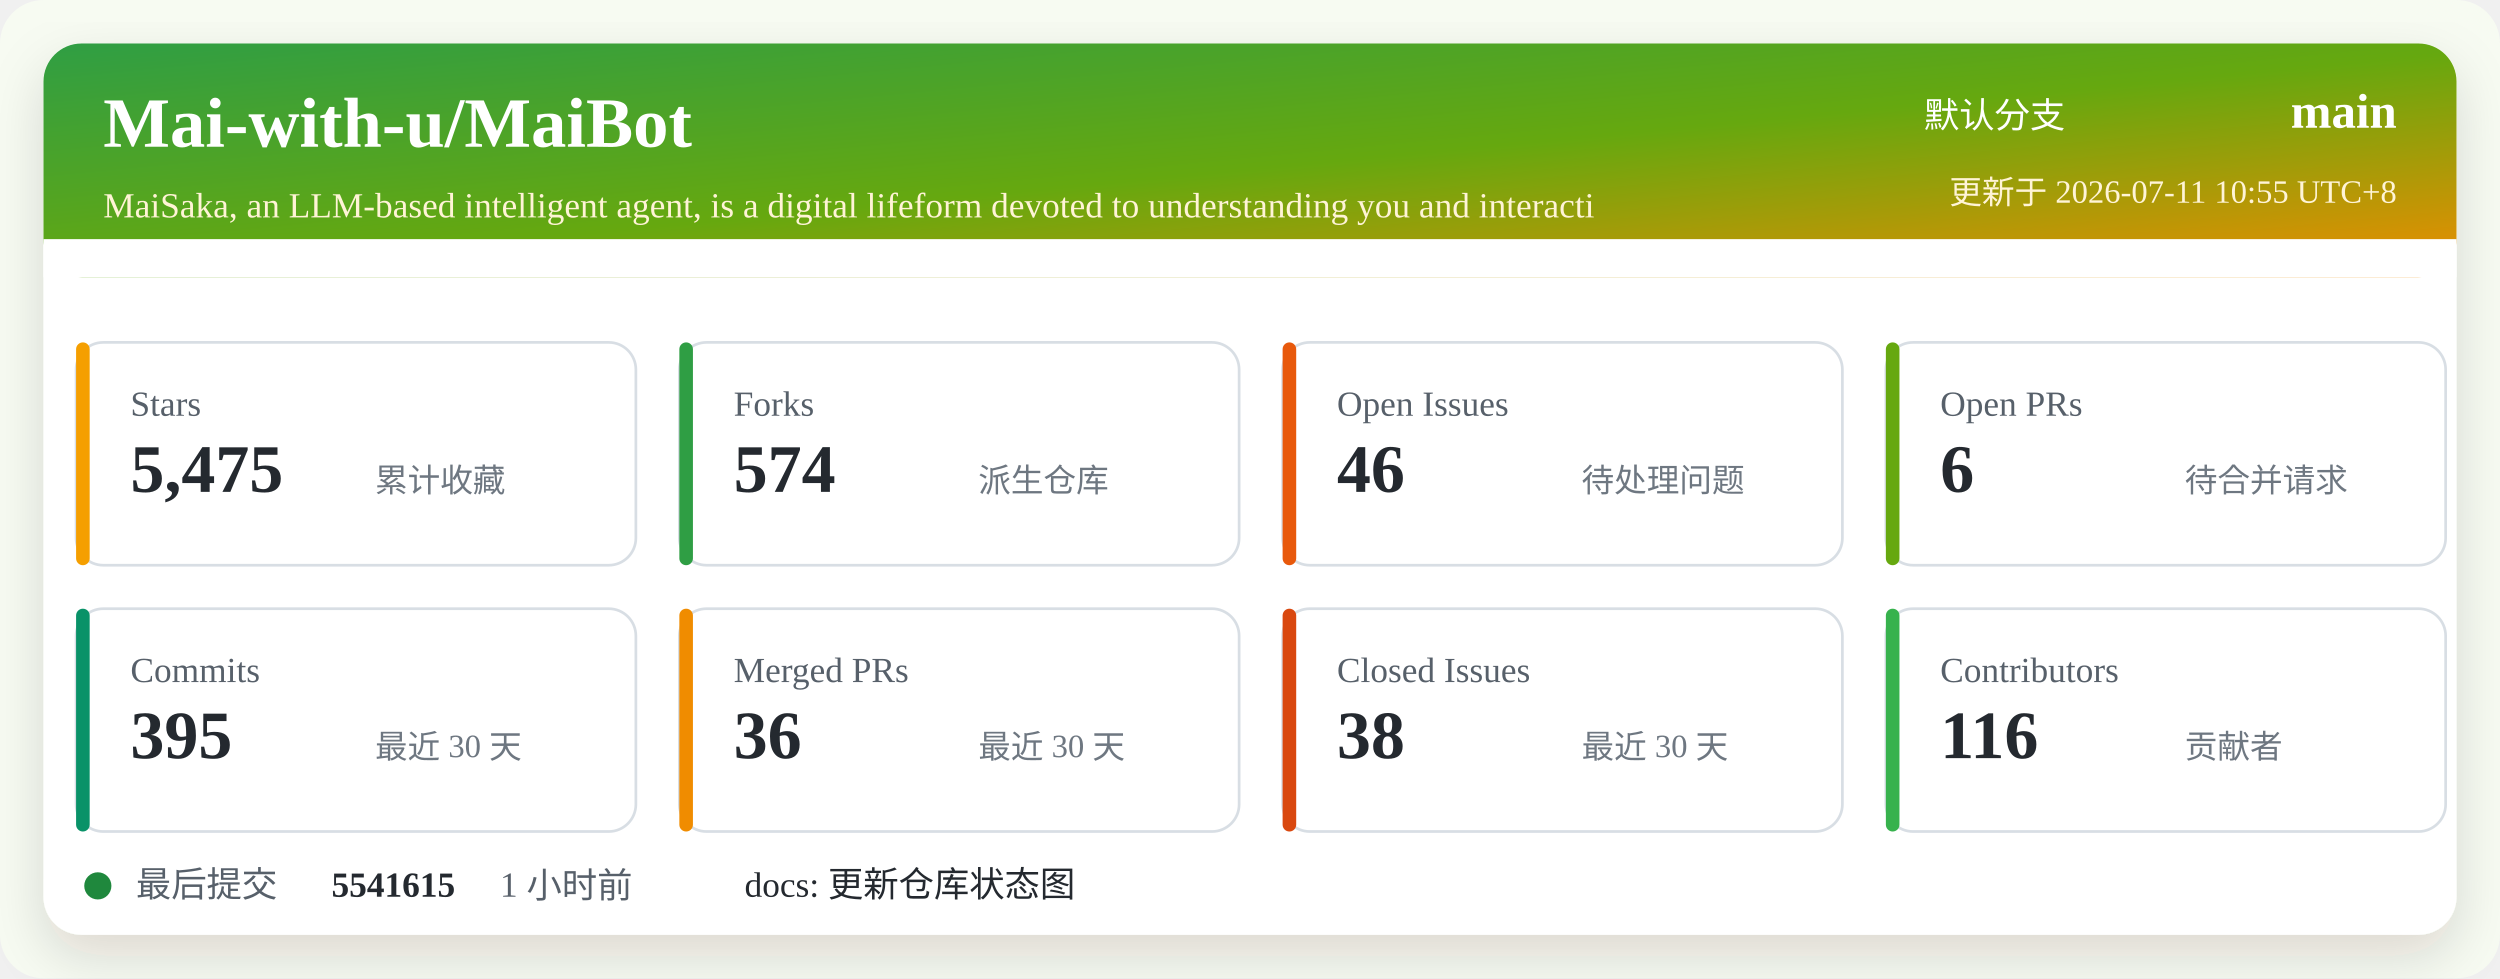
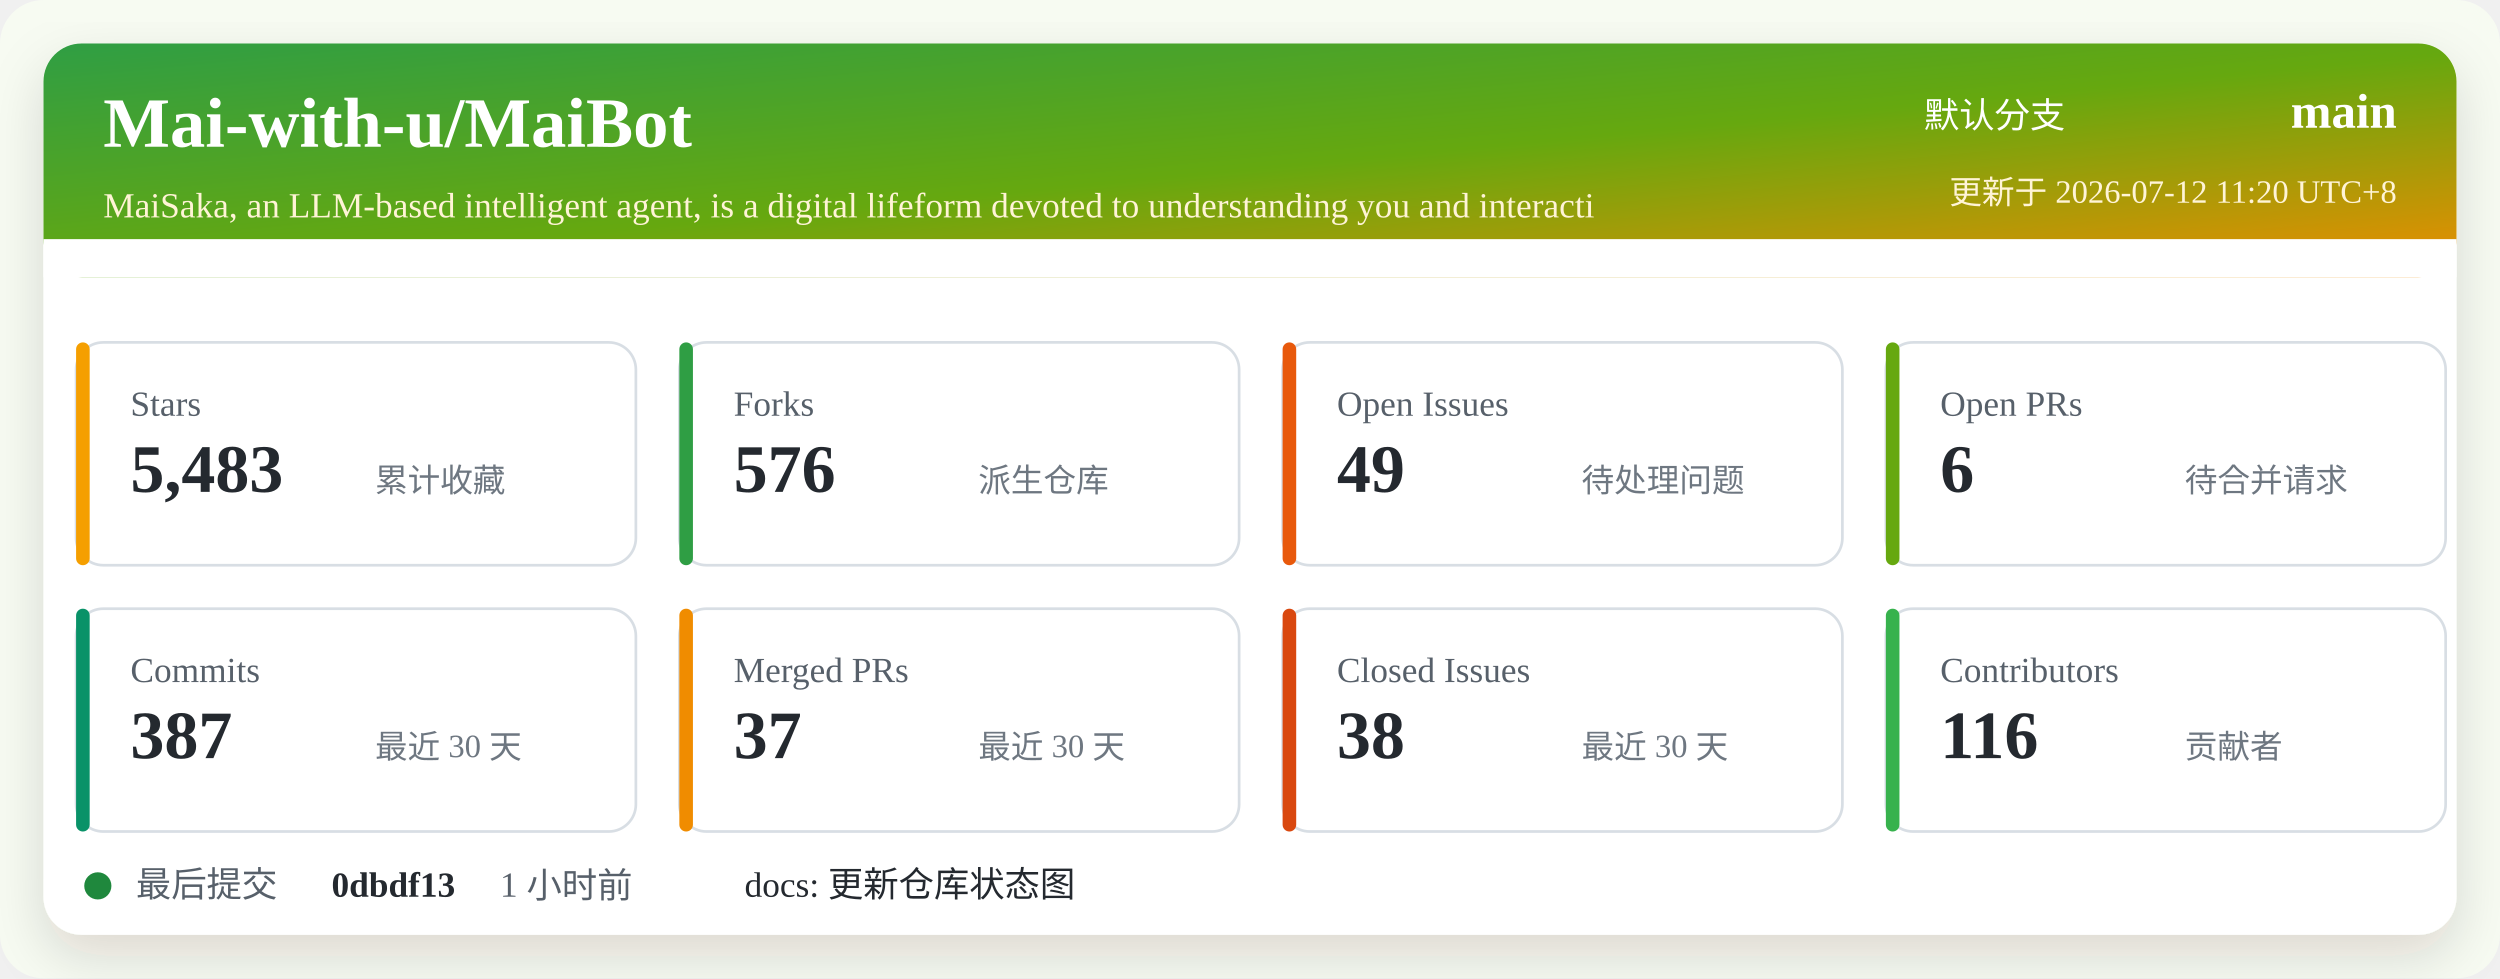
<svg xmlns="http://www.w3.org/2000/svg" width="920" height="360" viewBox="0 0 920 360" role="img" aria-labelledby="title desc">
  <defs>
    <linearGradient id="header" x1="0" x2="1" y1="0" y2="1">
      <stop offset="0%" stop-color="#2f9e44" />
      <stop offset="52%" stop-color="#66a80f" />
      <stop offset="100%" stop-color="#f08c00" />
    </linearGradient>
    <filter id="shadow" x="-5%" y="-5%" width="110%" height="110%">
      <feDropShadow dx="0" dy="8" stdDeviation="10" flood-color="#2b2318" flood-opacity="0.14" />
    </filter>
  </defs>
  <rect width="920" height="360" rx="16" fill="#f7fbf2" />
  <rect x="16" y="16" width="888" height="328" rx="14" fill="#ffffff" filter="url(#shadow)" />
  <rect x="16" y="16" width="888" height="86" rx="14" fill="url(#header)" />
  <path d="M16 88 H904 V102 H16 Z" fill="#ffffff" />
  <text x="38" y="54" fill="#ffffff" font-size="26" font-weight="700">Mai-with-u/MaiBot</text>
  <text x="38" y="80" fill="#fff4d6" font-size="13">MaiSaka, an LLM-based intelligent agent, is a digital lifeform devoted to understanding you and interacti</text>
  <text x="760" y="47" fill="#ffffff" font-size="13" text-anchor="end">默认分支</text>
  <text x="882" y="47" fill="#ffffff" font-size="18" font-weight="700" text-anchor="end">main</text>
-   <text x="882" y="75" fill="#fff4d6" font-size="12" text-anchor="end">更新于 2026-07-11 10:55 UTC+8</text>
+   <text x="882" y="75" fill="#fff4d6" font-size="12" text-anchor="end">更新于 2026-07-12 11:20 UTC+8</text>
  <g transform="translate(28 126)">
    <rect width="206" height="82" rx="10" fill="#ffffff" stroke="#d8dee4" />
    <rect x="0" y="0" width="5" height="82" rx="2.5" fill="#f59f00" />
    <text x="20" y="27" fill="#57606a" font-size="13">Stars</text>
-     <text x="20" y="55" fill="#24292f" font-size="25" font-weight="700">5,475</text>
+     <text x="20" y="55" fill="#24292f" font-size="25" font-weight="700">5,483</text>
    <text x="110" y="55" fill="#6e7781" font-size="12">累计收藏</text>
  </g>
  <g transform="translate(250 126)">
    <rect width="206" height="82" rx="10" fill="#ffffff" stroke="#d8dee4" />
    <rect x="0" y="0" width="5" height="82" rx="2.5" fill="#2f9e44" />
    <text x="20" y="27" fill="#57606a" font-size="13">Forks</text>
-     <text x="20" y="55" fill="#24292f" font-size="25" font-weight="700">574</text>
+     <text x="20" y="55" fill="#24292f" font-size="25" font-weight="700">576</text>
    <text x="110" y="55" fill="#6e7781" font-size="12">派生仓库</text>
  </g>
  <g transform="translate(472 126)">
    <rect width="206" height="82" rx="10" fill="#ffffff" stroke="#d8dee4" />
    <rect x="0" y="0" width="5" height="82" rx="2.5" fill="#e8590c" />
    <text x="20" y="27" fill="#57606a" font-size="13">Open Issues</text>
-     <text x="20" y="55" fill="#24292f" font-size="25" font-weight="700">46</text>
+     <text x="20" y="55" fill="#24292f" font-size="25" font-weight="700">49</text>
    <text x="110" y="55" fill="#6e7781" font-size="12">待处理问题</text>
  </g>
  <g transform="translate(694 126)">
    <rect width="206" height="82" rx="10" fill="#ffffff" stroke="#d8dee4" />
    <rect x="0" y="0" width="5" height="82" rx="2.5" fill="#66a80f" />
    <text x="20" y="27" fill="#57606a" font-size="13">Open PRs</text>
    <text x="20" y="55" fill="#24292f" font-size="25" font-weight="700">6</text>
    <text x="110" y="55" fill="#6e7781" font-size="12">待合并请求</text>
  </g>
  <g transform="translate(28 224)">
    <rect width="206" height="82" rx="10" fill="#ffffff" stroke="#d8dee4" />
    <rect x="0" y="0" width="5" height="82" rx="2.5" fill="#099268" />
    <text x="20" y="27" fill="#57606a" font-size="13">Commits</text>
-     <text x="20" y="55" fill="#24292f" font-size="25" font-weight="700">395</text>
+     <text x="20" y="55" fill="#24292f" font-size="25" font-weight="700">387</text>
    <text x="110" y="55" fill="#6e7781" font-size="12">最近 30 天</text>
  </g>
  <g transform="translate(250 224)">
    <rect width="206" height="82" rx="10" fill="#ffffff" stroke="#d8dee4" />
    <rect x="0" y="0" width="5" height="82" rx="2.5" fill="#f08c00" />
    <text x="20" y="27" fill="#57606a" font-size="13">Merged PRs</text>
-     <text x="20" y="55" fill="#24292f" font-size="25" font-weight="700">36</text>
+     <text x="20" y="55" fill="#24292f" font-size="25" font-weight="700">37</text>
    <text x="110" y="55" fill="#6e7781" font-size="12">最近 30 天</text>
  </g>
  <g transform="translate(472 224)">
    <rect width="206" height="82" rx="10" fill="#ffffff" stroke="#d8dee4" />
    <rect x="0" y="0" width="5" height="82" rx="2.5" fill="#d9480f" />
    <text x="20" y="27" fill="#57606a" font-size="13">Closed Issues</text>
    <text x="20" y="55" fill="#24292f" font-size="25" font-weight="700">38</text>
    <text x="110" y="55" fill="#6e7781" font-size="12">最近 30 天</text>
  </g>
  <g transform="translate(694 224)">
    <rect width="206" height="82" rx="10" fill="#ffffff" stroke="#d8dee4" />
    <rect x="0" y="0" width="5" height="82" rx="2.5" fill="#37b24d" />
    <text x="20" y="27" fill="#57606a" font-size="13">Contributors</text>
    <text x="20" y="55" fill="#24292f" font-size="25" font-weight="700">116</text>
    <text x="110" y="55" fill="#6e7781" font-size="12">贡献者</text>
  </g>
  <g transform="translate(28 318)">
    <circle cx="8" cy="8" r="5" fill="#1f883d" />
    <text x="22" y="12" fill="#57606a" font-size="13">最后提交</text>
-     <text x="94" y="12" fill="#24292f" font-size="13" font-weight="700">5541615</text>
+     <text x="94" y="12" fill="#24292f" font-size="13" font-weight="700">0dbdf13</text>
    <text x="156" y="12" fill="#57606a" font-size="13">1 小时前</text>
    <text x="246" y="12" fill="#24292f" font-size="13">docs: 更新仓库状态图</text>
  </g>
</svg>
